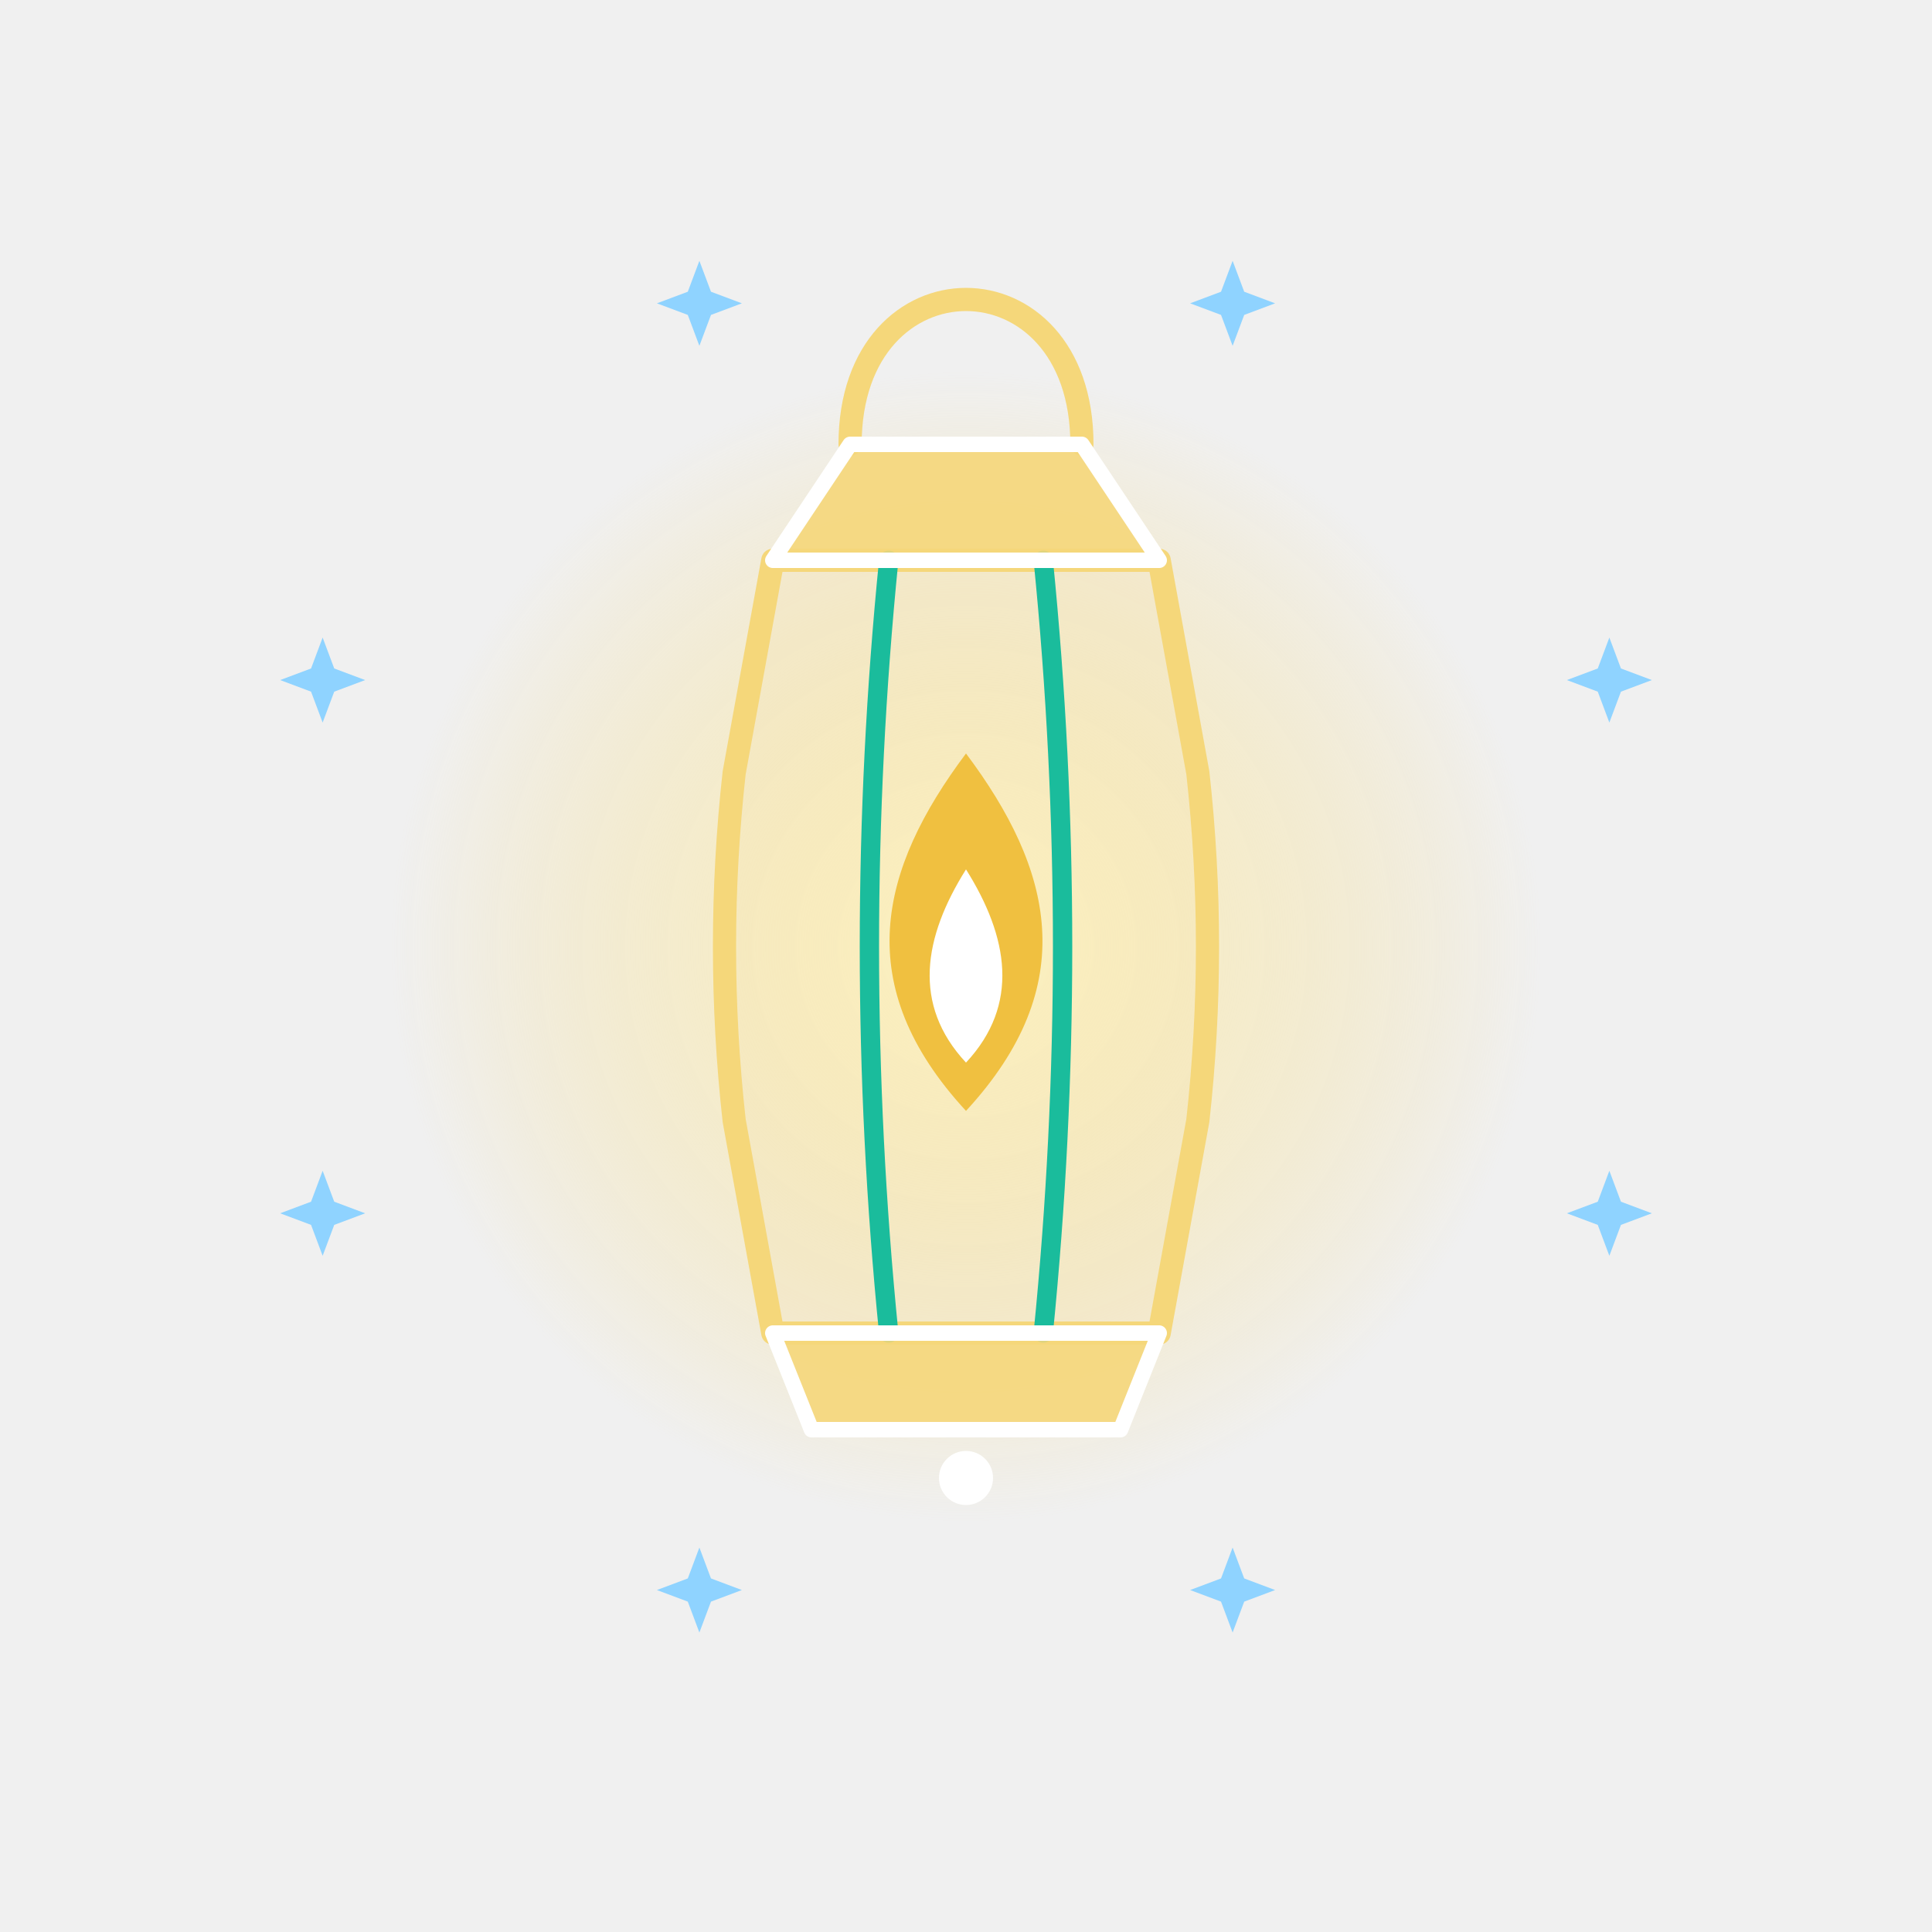
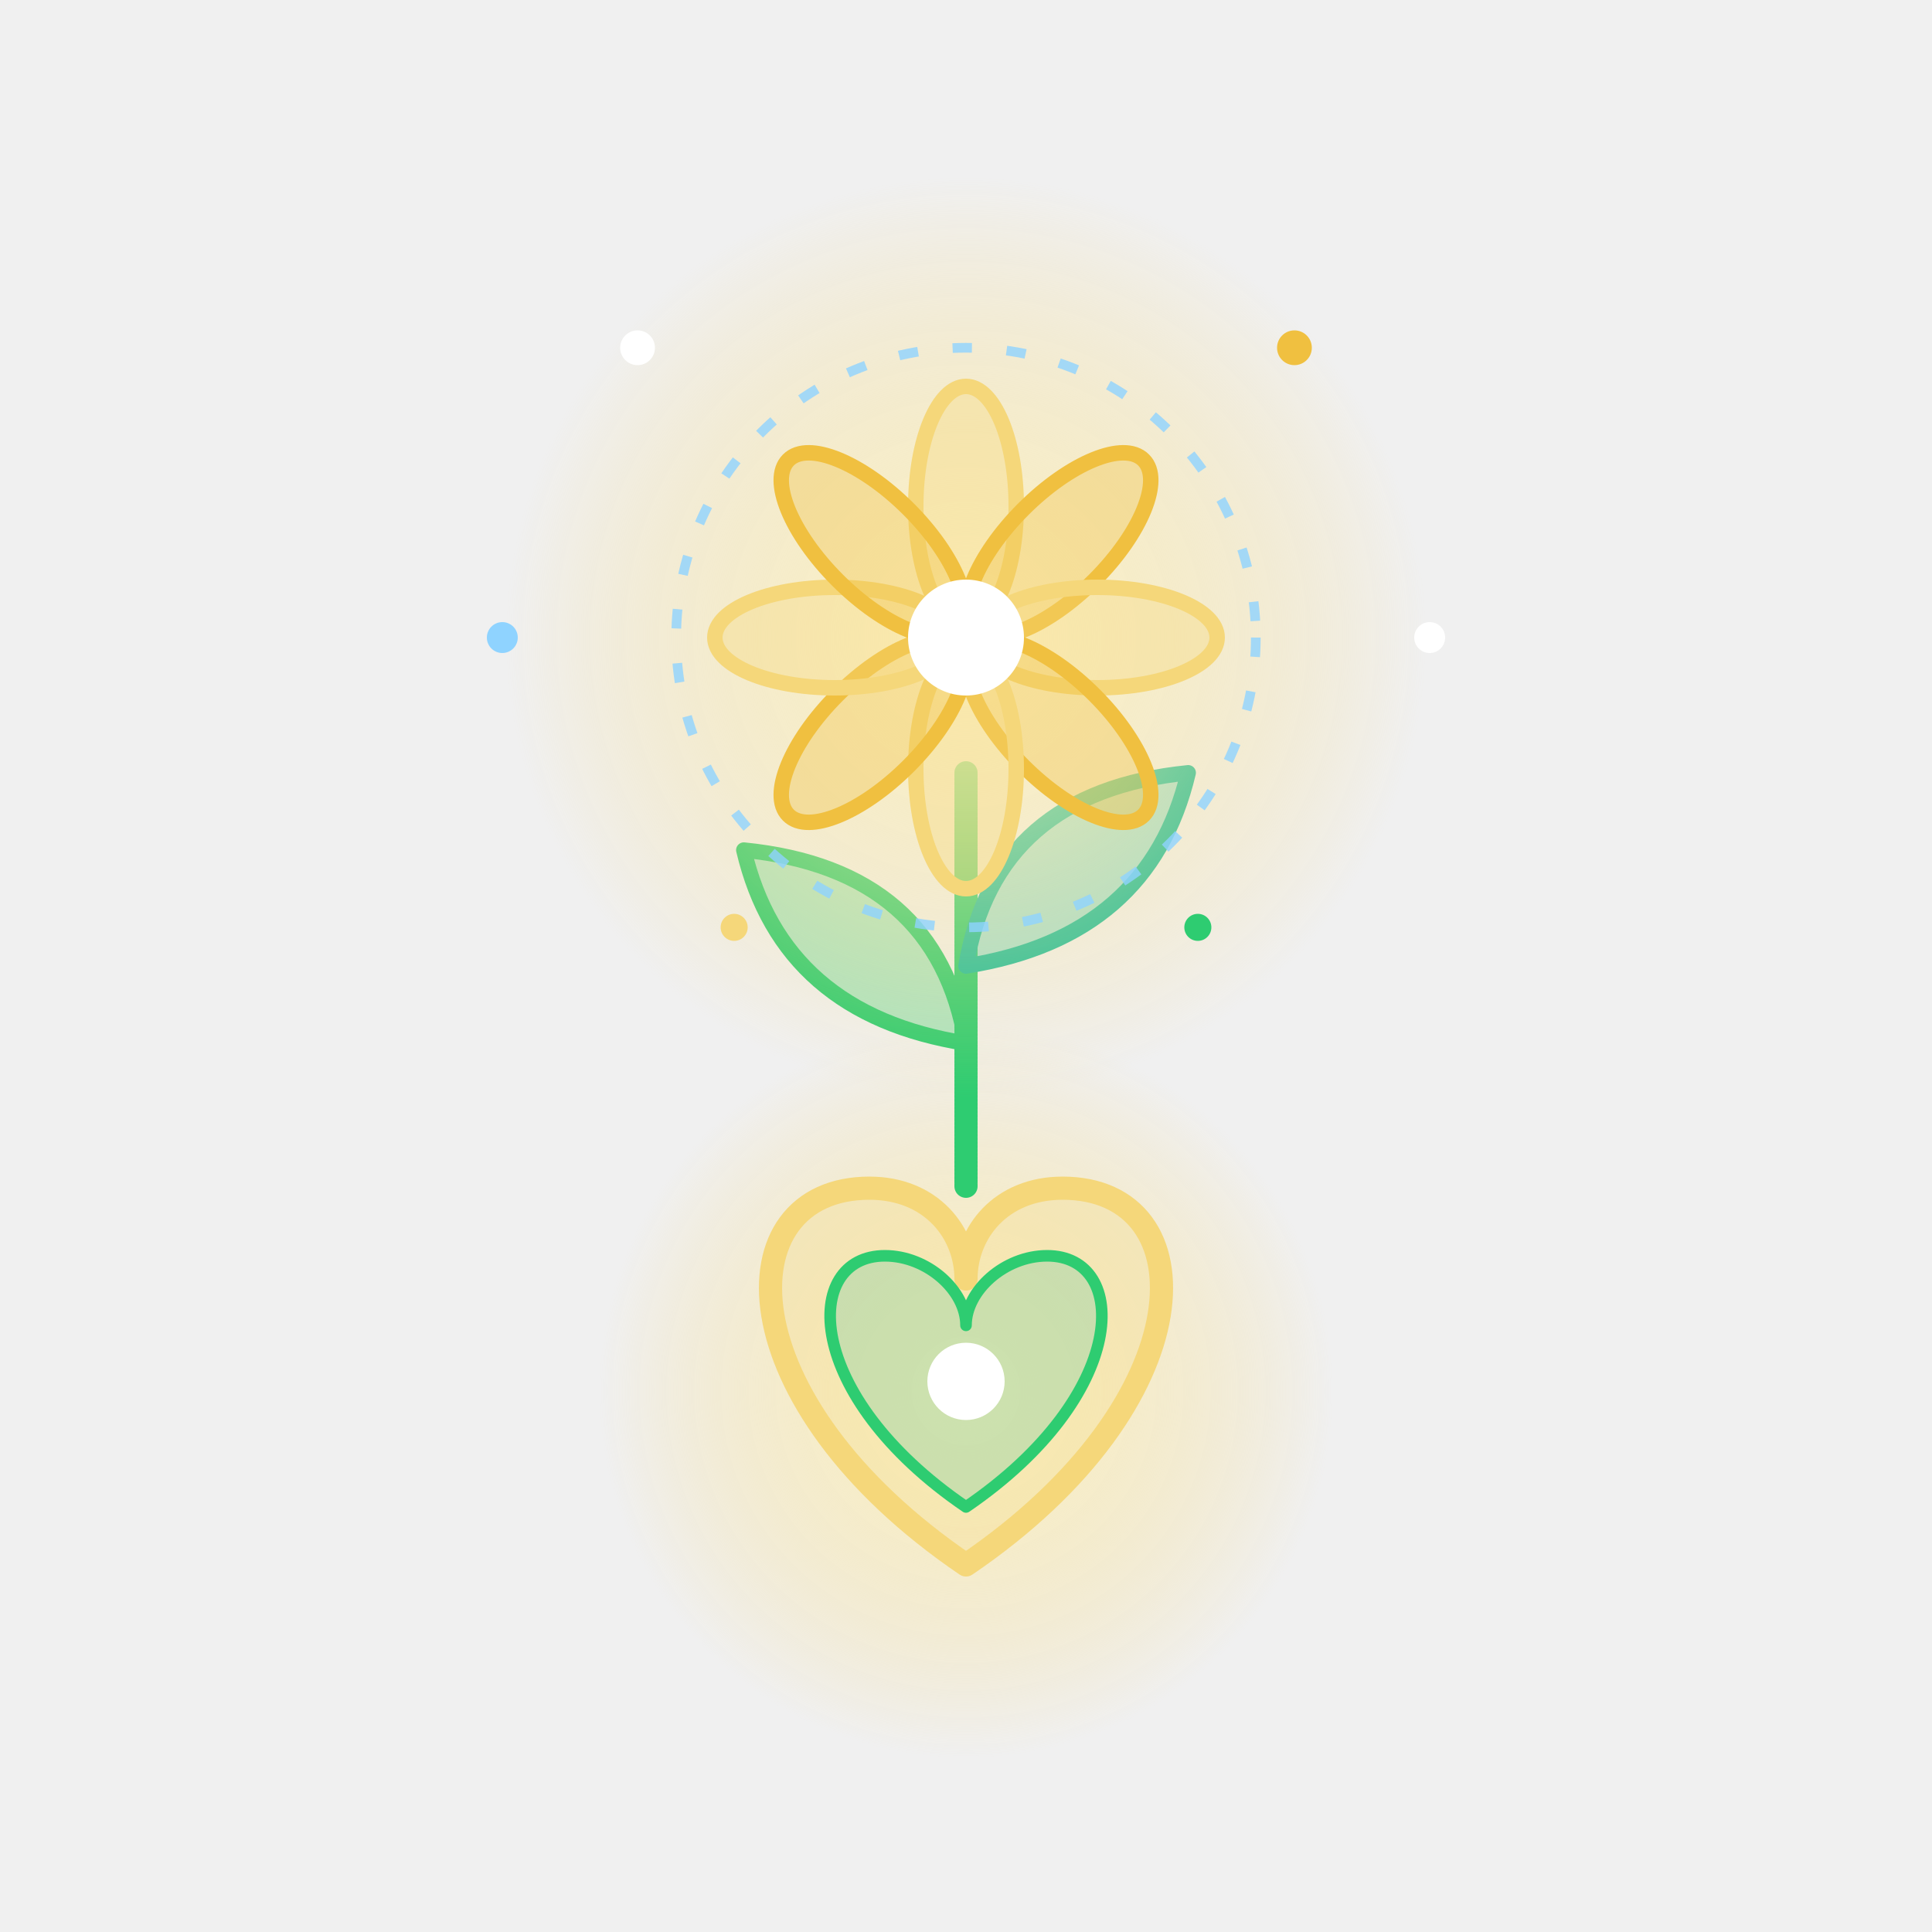
<svg xmlns="http://www.w3.org/2000/svg" viewBox="0 0 1000 1000">
  <defs>
    <radialGradient id="svg3-glow" cx="50%" cy="50%" r="50%">
      <stop offset="0" stop-color="#fff6c8" stop-opacity="0.9" />
      <stop offset="1" stop-color="#f5d77a" stop-opacity="0" />
    </radialGradient>
    <style>
+       /* Stage 1 (0-2s): the heart of intention appears */
+       @keyframes svg3-k1 {
+         0%   { transform: scale(0.65); opacity: 0.7; }
+         30%  { transform: scale(1);    opacity: 1; }
+         90%  { transform: scale(1);    opacity: 1; }
+         100% { transform: scale(0.65); opacity: 0.7; }
+       }
+       /* Stage 2 (2-4s): the deed grows from it (stem and leaves) */
+       @keyframes svg3-k2 {
+         0%, 30%  { opacity: 0; }
+         42%, 88% { opacity: 1; }
+         100%     { opacity: 0; }
+       }
+       /* Stage 3 (4-6s): the reward blooms */
+       @keyframes svg3-k3 {
+         0%, 63%  { opacity: 0; }
+         75%, 88% { opacity: 1; }
+         100%     { opacity: 0; }
+       }
+       @keyframes svg3-draw {
+         0%, 30%   { stroke-dashoffset: 1; }
+         48%, 100% { stroke-dashoffset: 0; }
+       }
+       @keyframes svg3-leaf {
+         0%, 40%   { transform: scale(0); }
+         54%       { transform: scale(1.12); }
+         62%, 100% { transform: scale(1); }
+       }
+       @keyframes svg3-bloom {
+         0%, 63%   { transform: scale(0.2); }
+         80%       { transform: scale(1.12); }
+         88%, 100% { transform: scale(1); }
+       }
+       @keyframes svg3-beat {
+         0%, 100% { transform: scale(0.94); }
+         50%      { transform: scale(1.06); }
+       }
      @keyframes svg3-pulse {
-         0%, 100% { transform: scale(0.8); opacity: 0.45; }
+         0%, 100% { transform: scale(0.9); opacity: 0.55; }
        50%      { transform: scale(1.1); opacity: 1; }
      }
-       @keyframes svg3-flicker {
-         0%, 100% { transform: scale(1, 0.92); }
-         50%      { transform: scale(1, 1.06); }
+       @keyframes svg3-twinkle {
+         0%, 100% { opacity: 0.2; transform: scale(0.7); }
+         50%      { opacity: 1;   transform: scale(1.2); }
      }
-       @keyframes svg3-twinkle {
-         0%, 100% { opacity: 0.15; }
-         50%      { opacity: 1; }
-       }
-       .svg3-halo { animation: svg3-pulse 3s ease-in-out infinite; transform-origin: 500px 490px; }
-       .svg3-handle { fill: none; stroke: #f5d77a; stroke-width: 12; stroke-linecap: round; }
-       .svg3-cap { fill: #f5d77a; fill-opacity: 0.9; stroke: #ffffff; stroke-width: 8; stroke-linejoin: round; }
-       .svg3-body { fill: #f5d77a; fill-opacity: 0.12; stroke: #f5d77a; stroke-width: 12; stroke-linejoin: round; }
-       .svg3-bar { fill: none; stroke: #1abc9c; stroke-width: 10; stroke-linecap: round; }
-       .svg3-base { fill: #f5d77a; fill-opacity: 0.9; stroke: #ffffff; stroke-width: 8; stroke-linejoin: round; }
-       .svg3-knob { fill: #ffffff; }
-       .svg3-flame { animation: svg3-flicker 2s ease-in-out infinite; transform-origin: 500px 575px; }
-       .svg3-flame-out { fill: #f0c040; }
-       .svg3-flame-in { fill: #ffffff; }
-       .svg3-star { fill: #8fd3ff; animation: svg3-twinkle 3s ease-in-out infinite; }
-       .svg3-d1 { animation-delay: -0.375s; }
-       .svg3-d2 { animation-delay: -0.75s; }
-       .svg3-d3 { animation-delay: -1.125s; }
-       .svg3-d4 { animation-delay: -1.5s; }
-       .svg3-d5 { animation-delay: -1.875s; }
-       .svg3-d6 { animation-delay: -2.25s; }
-       .svg3-d7 { animation-delay: -2.625s; }
+       @keyframes svg3-spin { from { transform: rotate(0deg); } to { transform: rotate(360deg); } }
+ 
+       .svg3-s1 { animation: svg3-k1 6s ease-in-out infinite; transform-origin: 500px 720px; }
+       .svg3-s2 { animation: svg3-k2 6s ease-in-out infinite; }
+       .svg3-s3 { animation: svg3-k3 6s ease-in-out infinite; }
+ 
+       .svg3-halo1 { animation: svg3-pulse 3s ease-in-out infinite; transform-origin: 500px 720px; }
+       .svg3-heart { animation: svg3-beat 3s ease-in-out infinite; transform-origin: 500px 720px; }
+ 
+       .svg3-stem  { stroke-dasharray: 1; stroke-dashoffset: 1; animation: svg3-draw 6s ease-in-out infinite; }
+       .svg3-leafL { animation: svg3-leaf 6s ease-in-out infinite; transform-origin: 500px 520px; }
+       .svg3-leafR { animation: svg3-leaf 6s ease-in-out infinite; transform-origin: 500px 520px; }
+ 
+       .svg3-halo3  { animation: svg3-pulse 3s ease-in-out infinite; transform-origin: 500px 330px; }
+       .svg3-flower { animation: svg3-bloom 6s ease-in-out infinite; transform-origin: 500px 330px; }
+       .svg3-ring   { animation: svg3-spin 6s linear infinite; transform-origin: 500px 330px; }
+       .svg3-sp1 { animation: svg3-twinkle 2s ease-in-out infinite;       transform-origin: 330px 180px; }
+       .svg3-sp2 { animation: svg3-twinkle 2s ease-in-out infinite -0.7s; transform-origin: 670px 180px; }
+       .svg3-sp3 { animation: svg3-twinkle 3s ease-in-out infinite -1.4s; transform-origin: 260px 330px; }
+       .svg3-sp4 { animation: svg3-twinkle 3s ease-in-out infinite -0.5s; transform-origin: 740px 330px; }
+       .svg3-sp5 { animation: svg3-twinkle 2s ease-in-out infinite -1.2s; transform-origin: 380px 480px; }
+       .svg3-sp6 { animation: svg3-twinkle 2s ease-in-out infinite -0.3s; transform-origin: 620px 480px; }
    </style>
  </defs>
-   <circle class="svg3-halo" cx="500" cy="490" r="300" fill="url(#svg3-glow)" />
-   <polygon class="svg3-star" points="0,-22 6,-6 22,0 6,6 0,22 -6,6 -22,0 -6,-6" transform="translate(833 628)" />
-   <polygon class="svg3-star svg3-d1" points="0,-22 6,-6 22,0 6,6 0,22 -6,6 -22,0 -6,-6" transform="translate(638 823)" />
-   <polygon class="svg3-star svg3-d2" points="0,-22 6,-6 22,0 6,6 0,22 -6,6 -22,0 -6,-6" transform="translate(362 823)" />
-   <polygon class="svg3-star svg3-d3" points="0,-22 6,-6 22,0 6,6 0,22 -6,6 -22,0 -6,-6" transform="translate(167 628)" />
-   <polygon class="svg3-star svg3-d4" points="0,-22 6,-6 22,0 6,6 0,22 -6,6 -22,0 -6,-6" transform="translate(167 352)" />
-   <polygon class="svg3-star svg3-d5" points="0,-22 6,-6 22,0 6,6 0,22 -6,6 -22,0 -6,-6" transform="translate(362 157)" />
-   <polygon class="svg3-star svg3-d6" points="0,-22 6,-6 22,0 6,6 0,22 -6,6 -22,0 -6,-6" transform="translate(638 157)" />
-   <polygon class="svg3-star svg3-d7" points="0,-22 6,-6 22,0 6,6 0,22 -6,6 -22,0 -6,-6" transform="translate(833 352)" />
-   <path class="svg3-handle" d="M440 230 C440 130 560 130 560 230" />
-   <path class="svg3-body" d="M400 290 L380 400 Q370 490 380 580 L400 690 L600 690 L620 580 Q630 490 620 400 L600 290 Z" />
-   <path class="svg3-bar" d="M460 290 Q440 490 460 690" />
-   <path class="svg3-bar" d="M540 290 Q560 490 540 690" />
-   <polygon class="svg3-cap" points="400,290 440,230 560,230 600,290" />
-   <polygon class="svg3-base" points="400,690 600,690 580,740 420,740" />
-   <circle class="svg3-knob" cx="500" cy="765" r="14" />
-   <g class="svg3-flame">
-     <path class="svg3-flame-out" d="M500 390 C545 450 560 510 500 575 C440 510 455 450 500 390 Z" />
-     <path class="svg3-flame-in" d="M500 450 C522 485 528 520 500 550 C472 520 478 485 500 450 Z" />
+   <g class="svg3-s1">
+     <circle class="svg3-halo1" cx="500" cy="720" r="190" fill="url(#svg3-glow)" />
+     <g class="svg3-heart">
+       <path d="M500 810 C375 725 375 615 450 615 C482 615 500 638 500 662 C500 638 518 615 550 615 C625 615 625 725 500 810 Z" fill="#f5d77a" fill-opacity="0.28" stroke="#f5d77a" stroke-width="12" stroke-linejoin="round" />
+       <path d="M500 780 C415 722 415 650 458 650 C480 650 500 668 500 686 C500 668 520 650 542 650 C585 650 585 722 500 780 Z" fill="#1abc9c" fill-opacity="0.2" stroke="#2ecc71" stroke-width="6" stroke-linejoin="round" />
+     </g>
+     <circle cx="500" cy="715" r="20" fill="#ffffff" />
+   </g>
+   <g class="svg3-s2">
+     <path class="svg3-stem" pathLength="1" d="M500 615 L500 400" fill="none" stroke="#2ecc71" stroke-width="12" stroke-linecap="round" />
+     <g class="svg3-leafL">
+       <path d="M500 540 Q405 525 385 440 Q485 450 500 540 Z" fill="#2ecc71" fill-opacity="0.35" stroke="#2ecc71" stroke-width="8" stroke-linejoin="round" />
+     </g>
+     <g class="svg3-leafR">
+       <path d="M500 500 Q595 485 615 400 Q515 410 500 500 Z" fill="#1abc9c" fill-opacity="0.35" stroke="#1abc9c" stroke-width="8" stroke-linejoin="round" />
+     </g>
+   </g>
+   <g class="svg3-s3">
+     <circle class="svg3-halo3" cx="500" cy="330" r="240" fill="url(#svg3-glow)" />
+     <g class="svg3-ring">
+       <circle cx="500" cy="330" r="150" fill="none" stroke="#8fd3ff" stroke-width="5" stroke-dasharray="10 18" opacity="0.8" />
+     </g>
+     <g class="svg3-flower">
+       <ellipse cx="500" cy="262" rx="26" ry="62" fill="#f5d77a" fill-opacity="0.35" stroke="#f5d77a" stroke-width="8" transform="rotate(0 500 330)" />
+       <ellipse cx="500" cy="262" rx="26" ry="62" fill="#f0c040" fill-opacity="0.35" stroke="#f0c040" stroke-width="8" transform="rotate(45 500 330)" />
+       <ellipse cx="500" cy="262" rx="26" ry="62" fill="#f5d77a" fill-opacity="0.35" stroke="#f5d77a" stroke-width="8" transform="rotate(90 500 330)" />
+       <ellipse cx="500" cy="262" rx="26" ry="62" fill="#f0c040" fill-opacity="0.35" stroke="#f0c040" stroke-width="8" transform="rotate(135 500 330)" />
+       <ellipse cx="500" cy="262" rx="26" ry="62" fill="#f5d77a" fill-opacity="0.35" stroke="#f5d77a" stroke-width="8" transform="rotate(180 500 330)" />
+       <ellipse cx="500" cy="262" rx="26" ry="62" fill="#f0c040" fill-opacity="0.35" stroke="#f0c040" stroke-width="8" transform="rotate(225 500 330)" />
+       <ellipse cx="500" cy="262" rx="26" ry="62" fill="#f5d77a" fill-opacity="0.35" stroke="#f5d77a" stroke-width="8" transform="rotate(270 500 330)" />
+       <ellipse cx="500" cy="262" rx="26" ry="62" fill="#f0c040" fill-opacity="0.35" stroke="#f0c040" stroke-width="8" transform="rotate(315 500 330)" />
+       <circle cx="500" cy="330" r="30" fill="#ffffff" />
+     </g>
+     <circle class="svg3-sp1" cx="330" cy="180" r="9" fill="#ffffff" />
+     <circle class="svg3-sp2" cx="670" cy="180" r="9" fill="#f0c040" />
+     <circle class="svg3-sp3" cx="260" cy="330" r="8" fill="#8fd3ff" />
+     <circle class="svg3-sp4" cx="740" cy="330" r="8" fill="#ffffff" />
+     <circle class="svg3-sp5" cx="380" cy="480" r="7" fill="#f5d77a" />
+     <circle class="svg3-sp6" cx="620" cy="480" r="7" fill="#2ecc71" />
  </g>
</svg>
